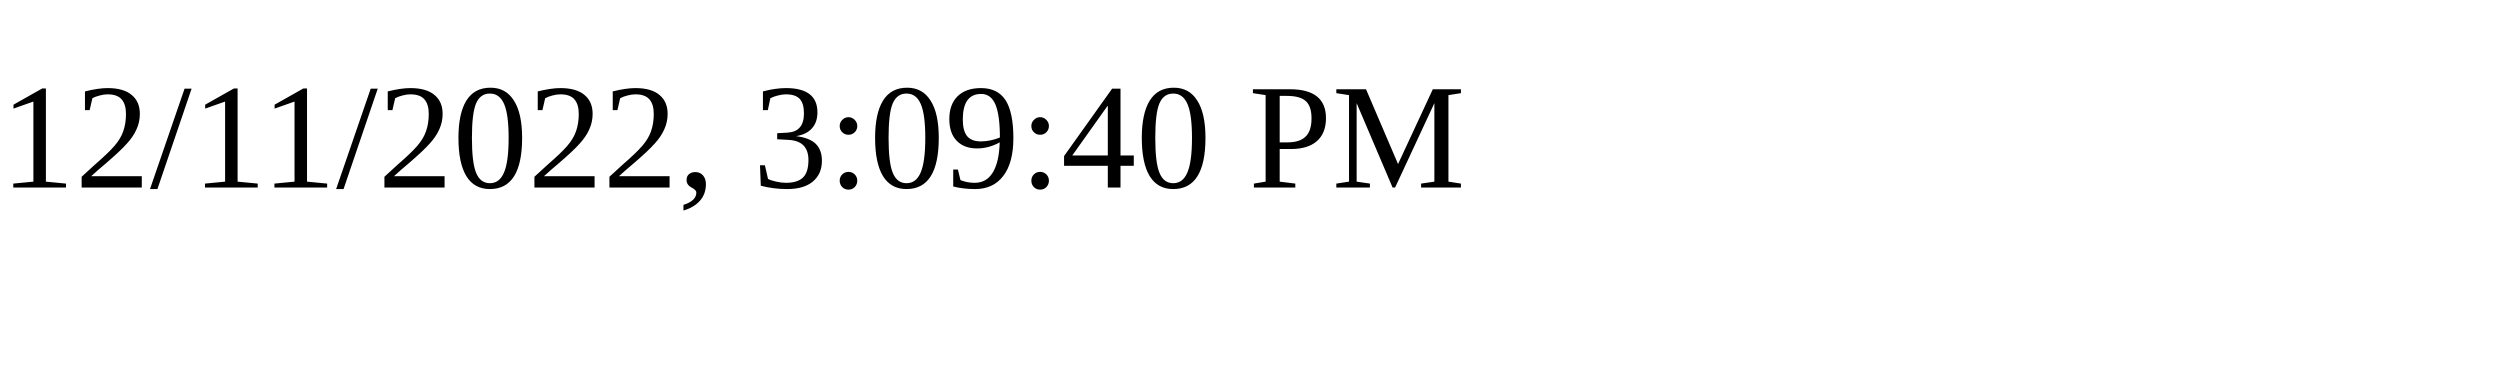
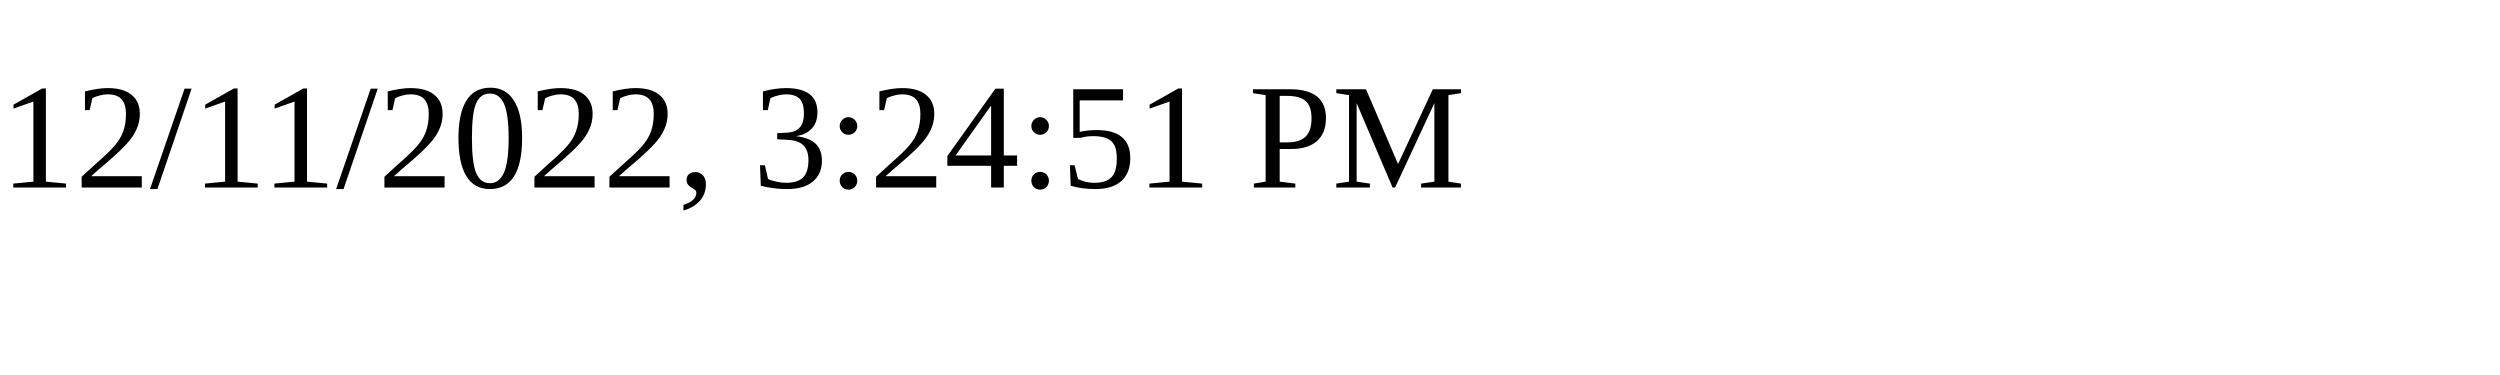
<svg xmlns="http://www.w3.org/2000/svg" height="30" width="200">
-   <text x="0" y="15">12/11/2022, 3:09:40 PM</text>
+   <text x="0" y="15">12/11/2022, 3:24:51 PM</text>
</svg>
